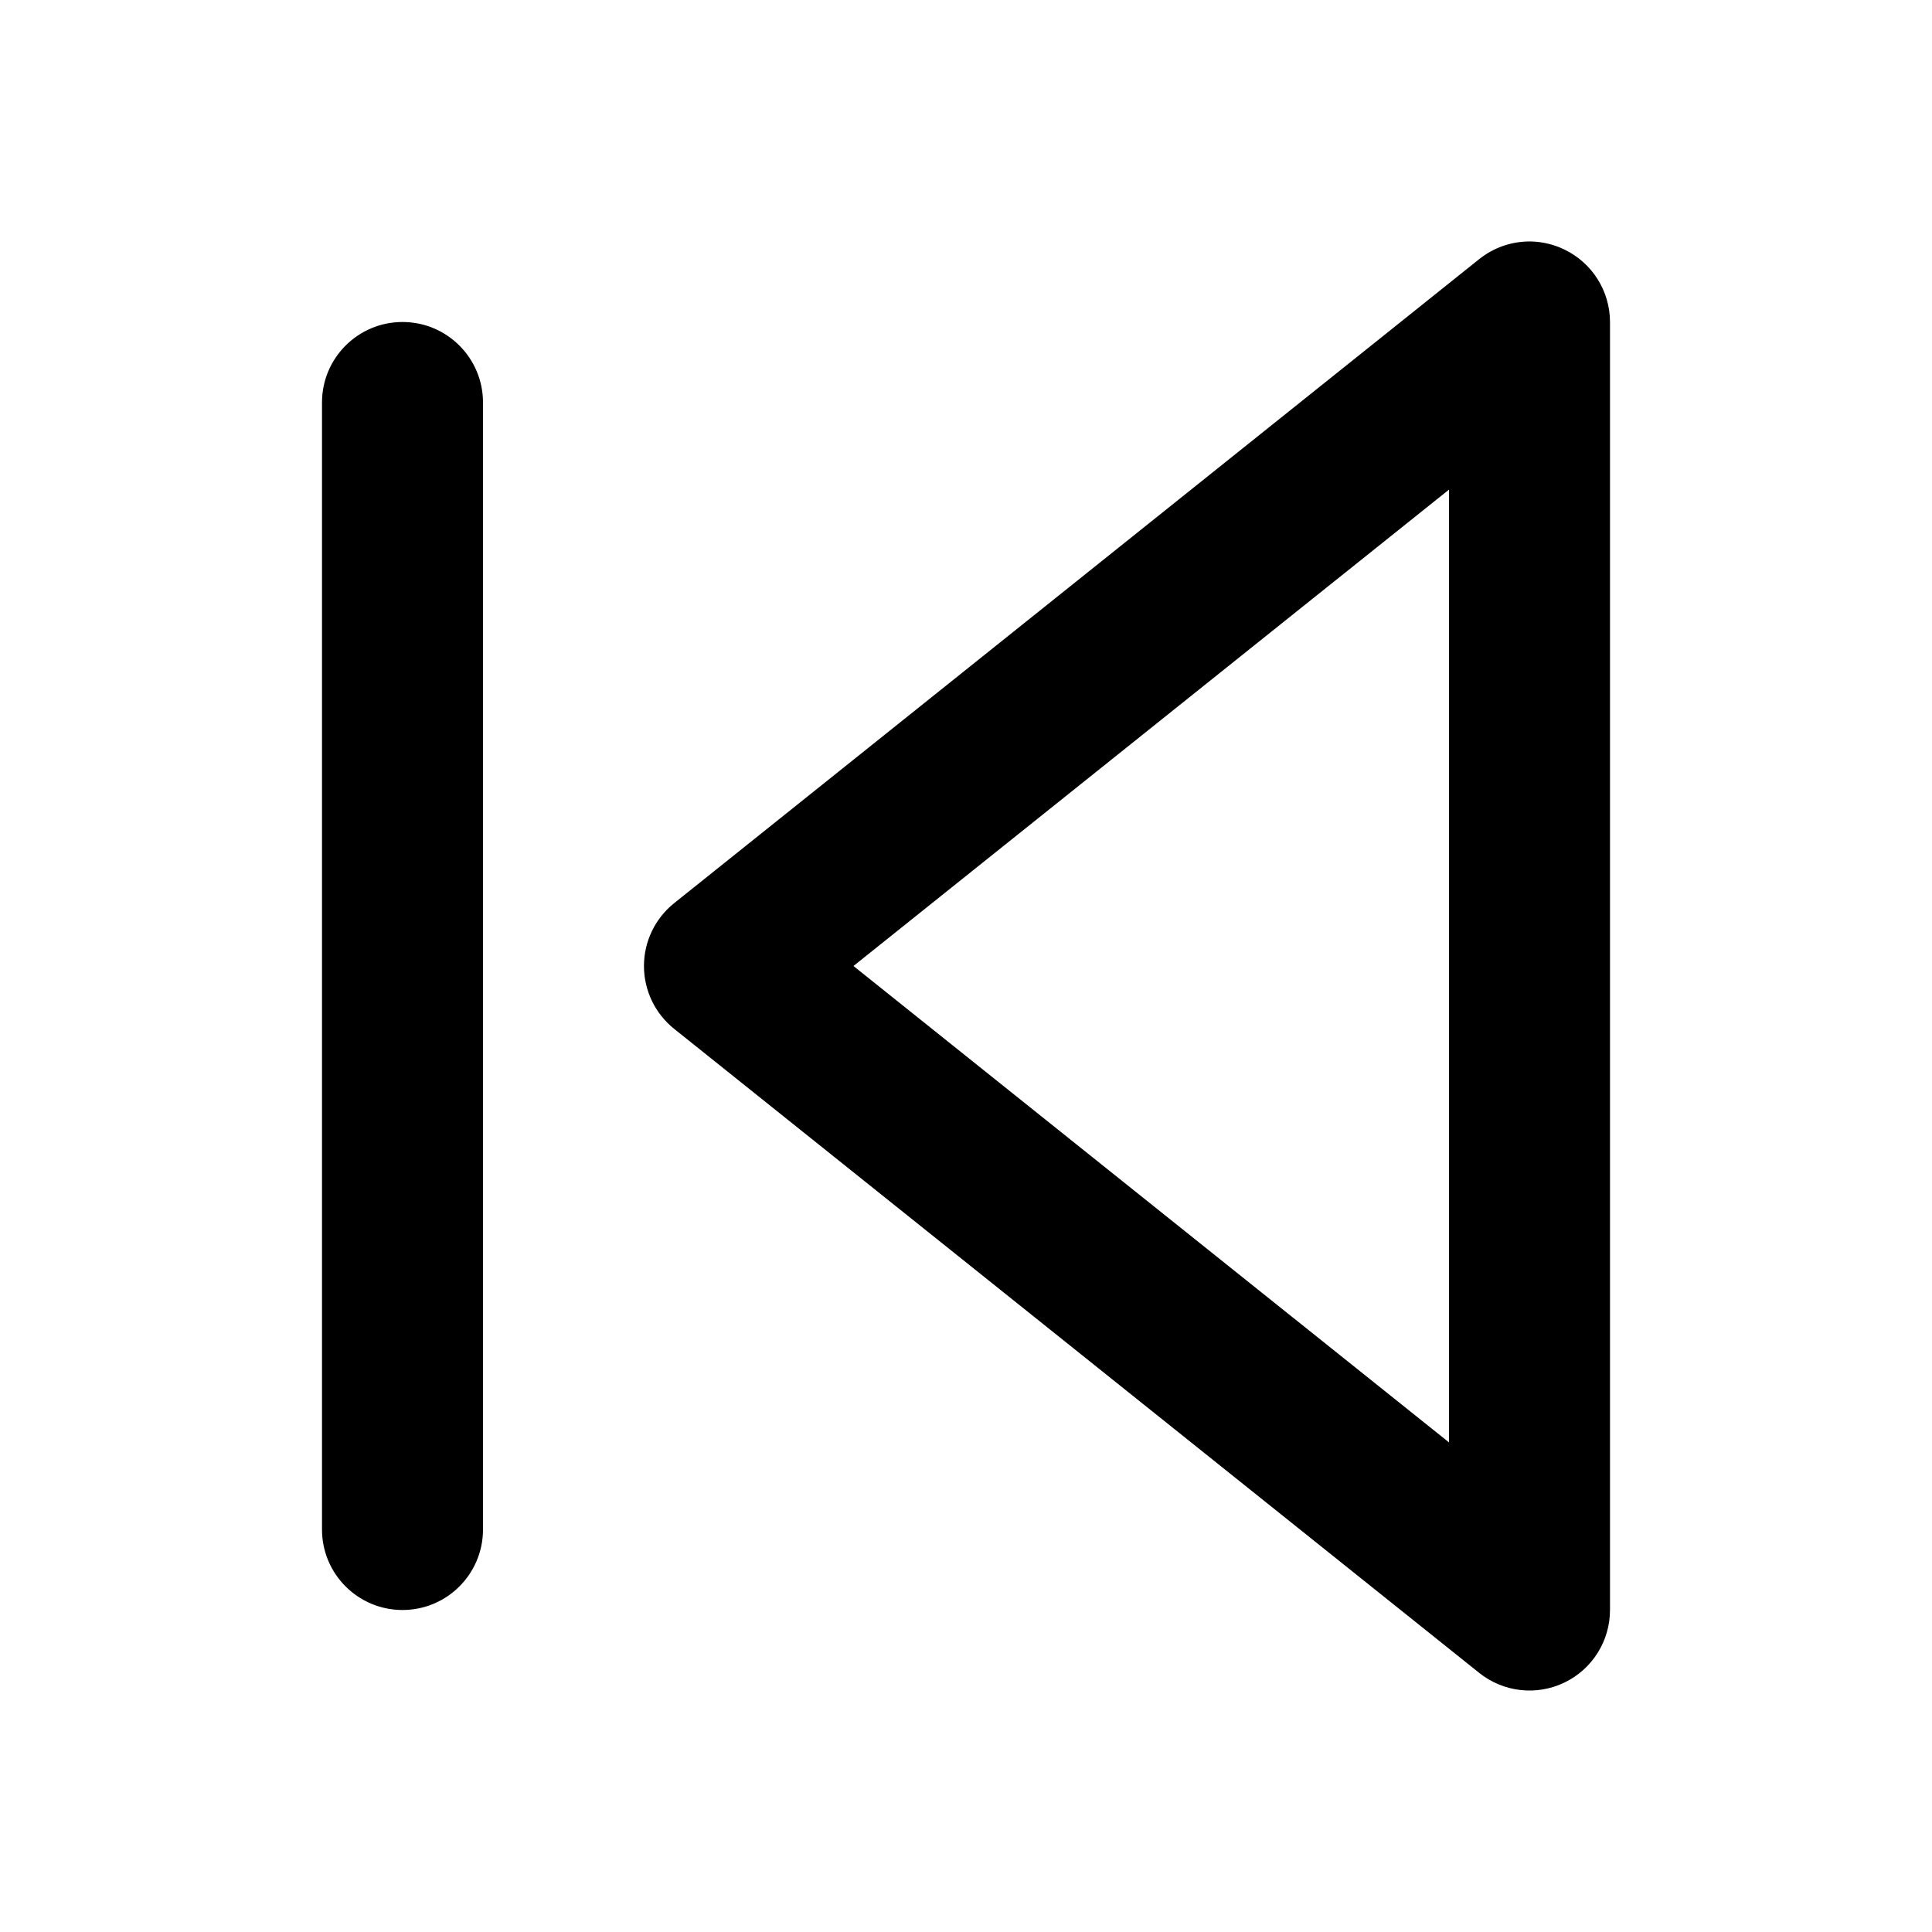
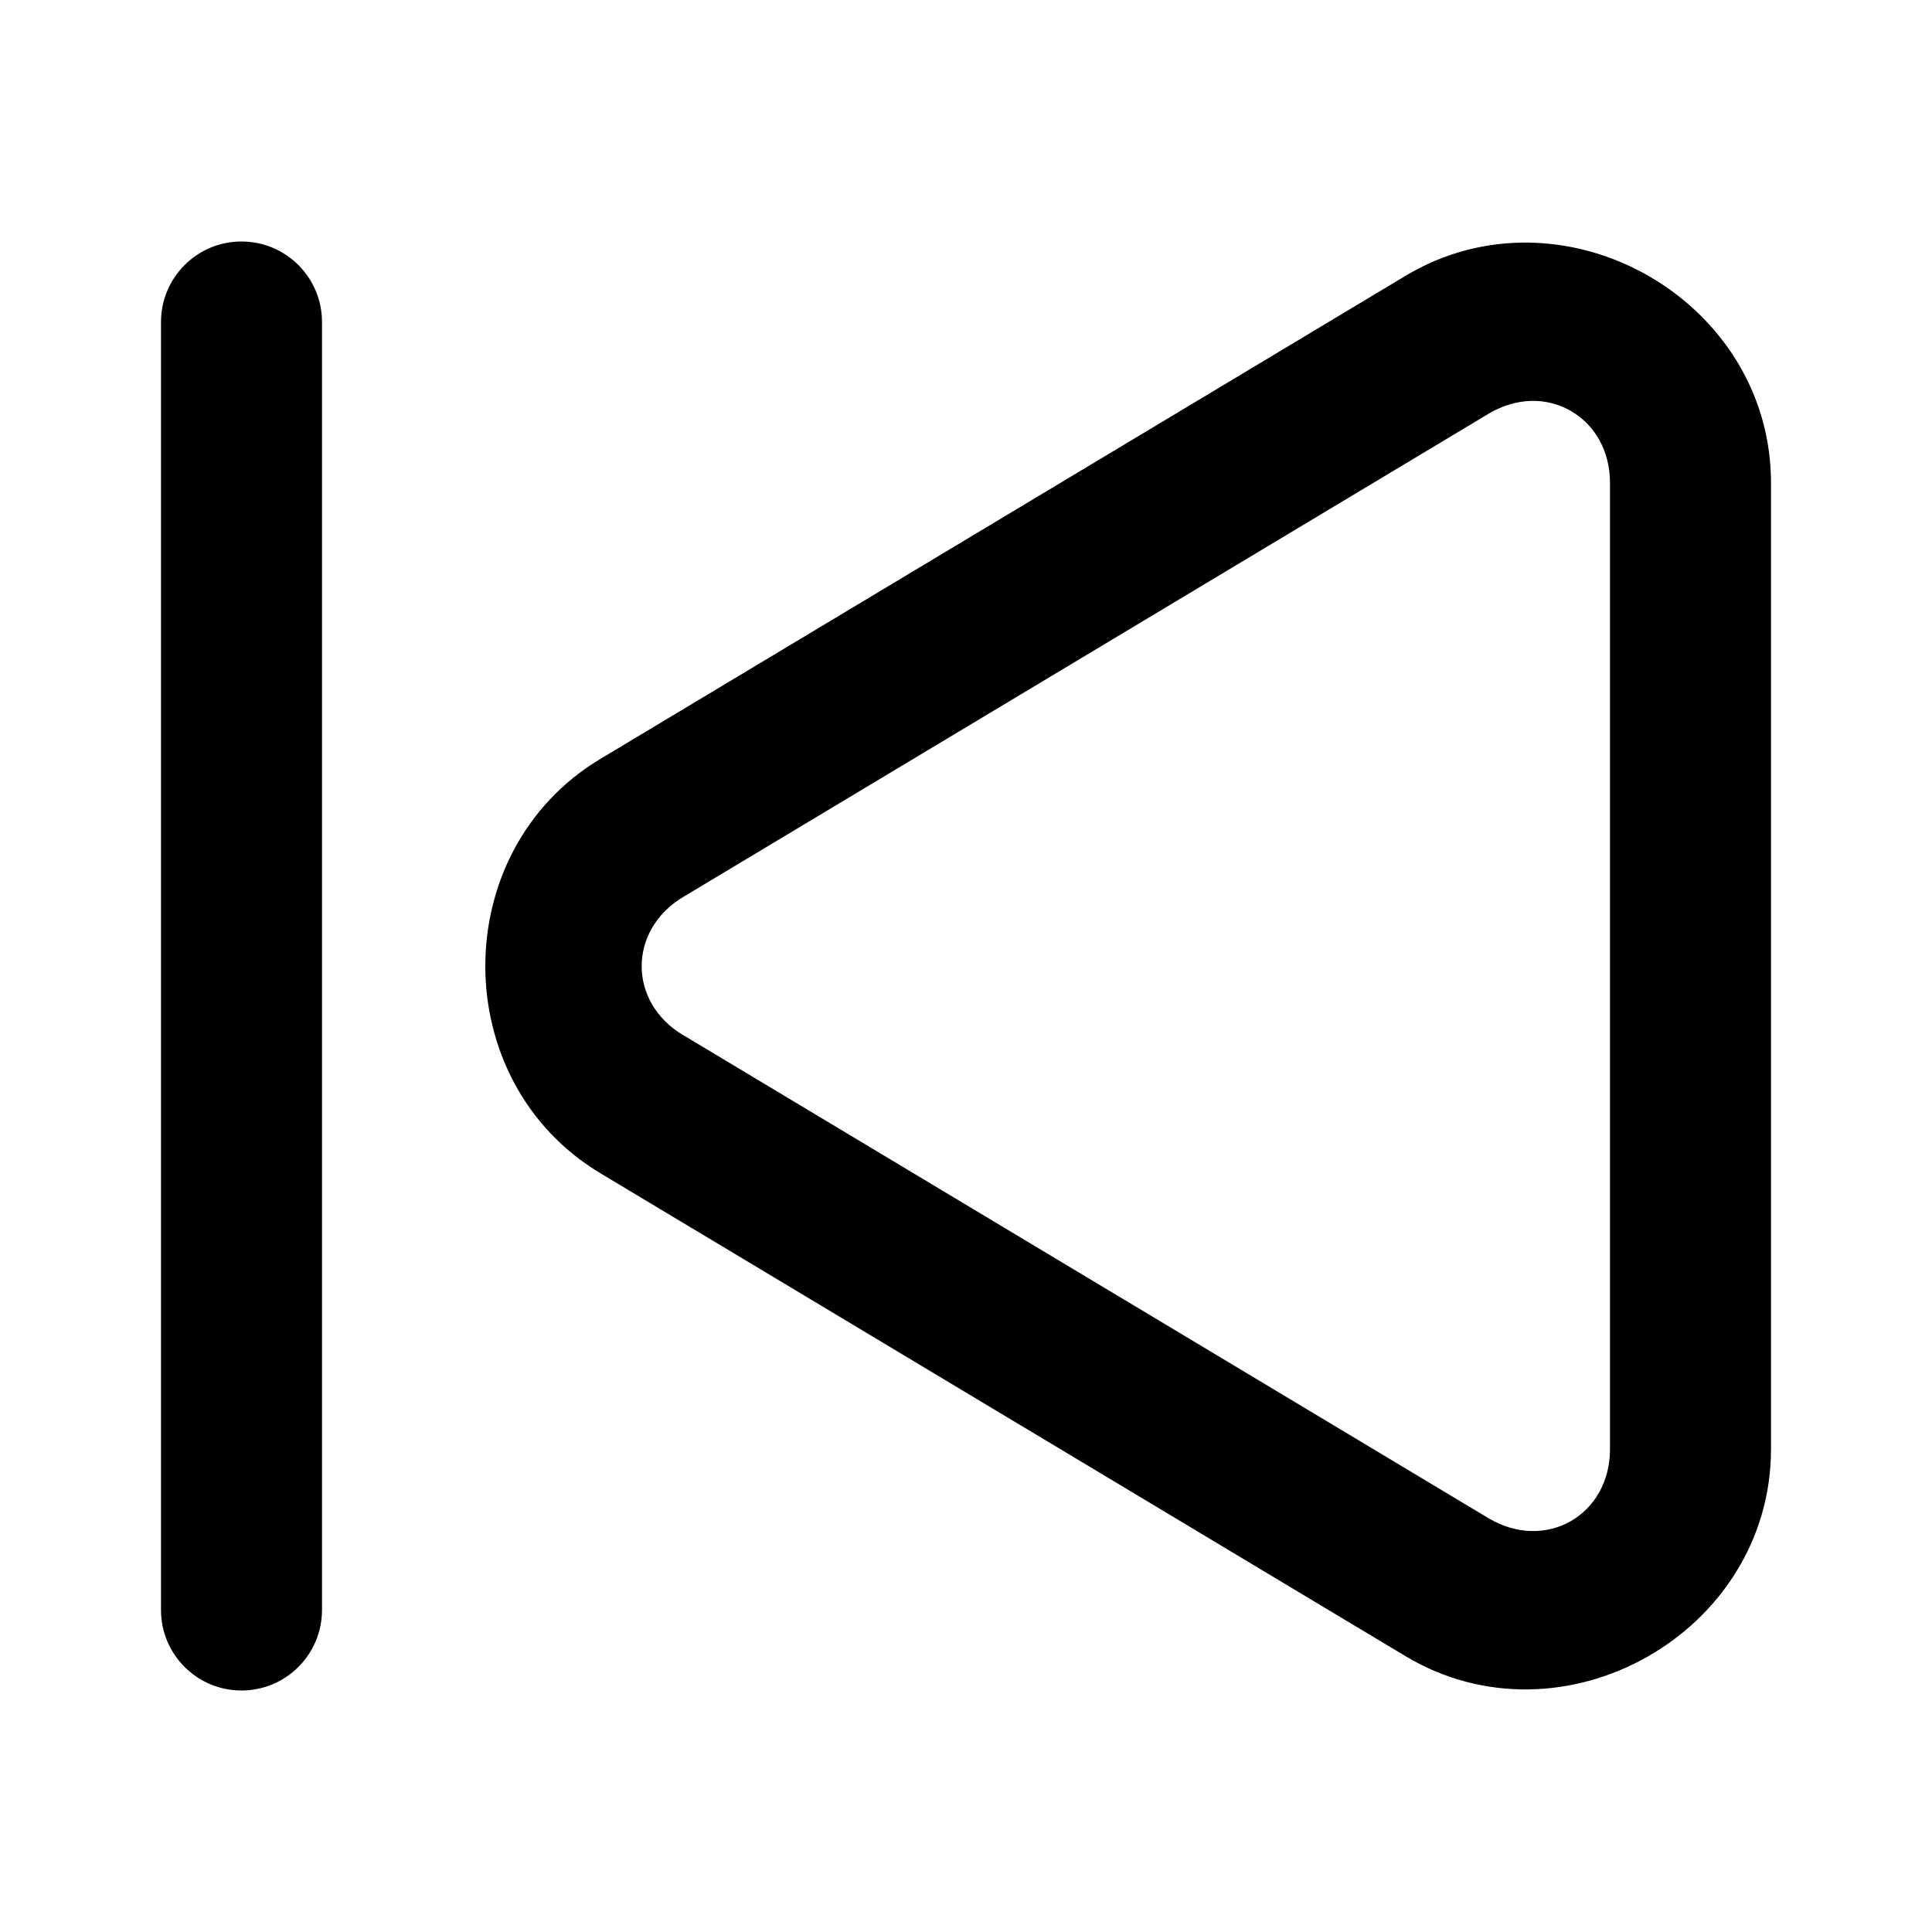
<svg xmlns="http://www.w3.org/2000/svg" width="24" height="24" viewBox="0 0 24 24" fill="currentColor" tags="arrow,previous,music" categories="multimedia,arrows">
-   <path d="M 19.027 3 A 1 1 0 0 0 18.375 3.219 L 8.375 11.219 A 1 1 0 0 0 8.375 12.781 L 18.375 20.781 A 1 1 0 0 0 20 20 L 20 4 A 1 1 0 0 0 19.434 3.1 A 1 1 0 0 0 19.027 3 z M 5 4 A 1 1 0 0 0 4 5 L 4 19 A 1 1 0 0 0 5 20 A 1 1 0 0 0 6 19 L 6 5 A 1 1 0 0 0 5 4 z M 18 6.082 L 18 17.918 L 10.602 12 L 18 6.082 z " />
+   <path d="M 3 3 A 1 1 0 0 0 2 4 L 2 20 A 1 1 0 0 0 3 21 A 1 1 0 0 0 4 20 L 4 4 A 1 1 0 0 0 3 3 z M 18.992 3.014 C 18.475 3.006 17.946 3.134 17.457 3.428 L 7.457 9.428 C 5.551 10.571 5.553 13.436 7.461 14.576 L 17.457 20.572 C 19.414 21.746 22 20.282 22 18 L 22 6 C 22 4.289 20.545 3.037 18.992 3.014 z M 19.021 4.98 C 19.196 4.976 19.363 5.019 19.508 5.102 C 19.798 5.266 20 5.586 20 6 L 20 18 C 20 18.827 19.196 19.283 18.486 18.857 L 8.488 12.859 A 1 1 0 0 0 8.486 12.859 C 7.799 12.449 7.8 11.554 8.486 11.143 L 18.486 5.143 C 18.664 5.036 18.847 4.985 19.021 4.98 z " />
</svg>
